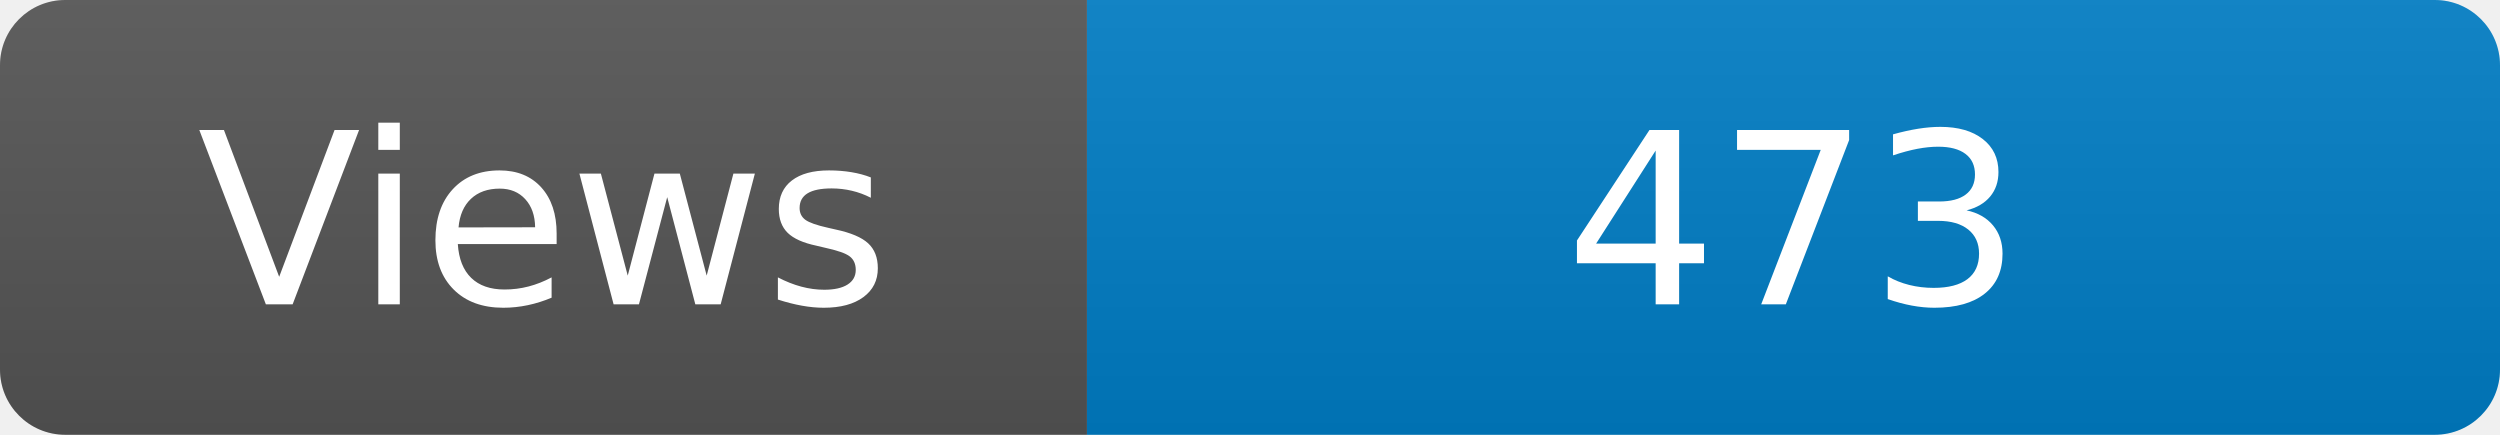
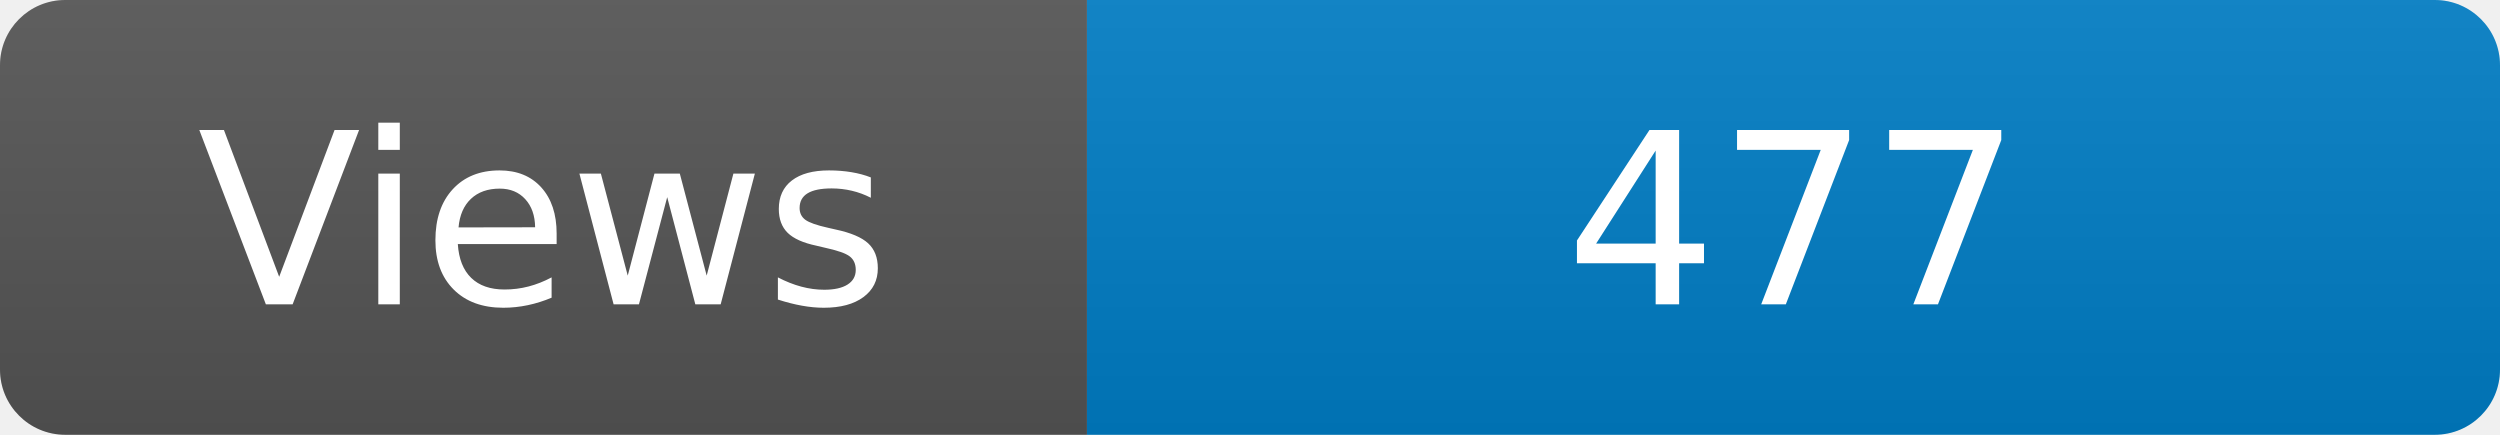
<svg xmlns="http://www.w3.org/2000/svg" width="115" height="20" role="img" aria-label="Maintained?: yes">
  <linearGradient id="s" x2="0" y2="100%">
    <stop offset="0" stop-color="#bbb" stop-opacity=".1" />
    <stop offset="1" stop-opacity=".1" />
  </linearGradient>
  <clipPath id="r">
    <rect width="115" height="20" rx="3" fill="#fff" />
  </clipPath>
  <g clip-path="url(#r)">
    <rect width="50" height="20" fill="#555" />
    <rect x="50" width="160" height="20" fill="#007ec6" />
    <rect width="115" height="20" fill="url(#s)" />
  </g>
  <g fill="#fff" text-anchor="middle" font-family="Verdana,Geneva,DejaVu Sans,sans-serif" font-size="110">
    <text x="250" y="140" transform="scale(.1)" fill="#fff">Views</text>
-     <text x="825" y="140" transform="scale(.1)" fill="#fff">473</text>
+     <text x="825" y="140" transform="scale(.1)" fill="#fff">477</text>
  </g>
</svg>
